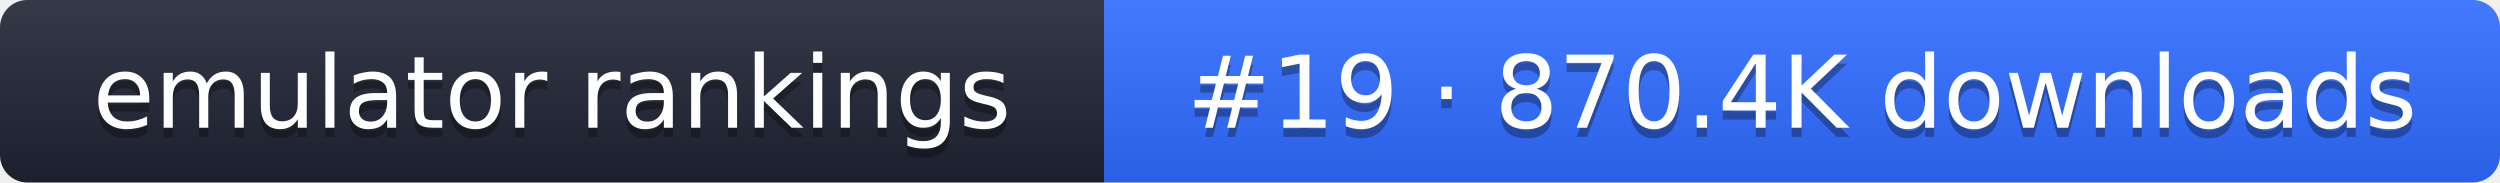
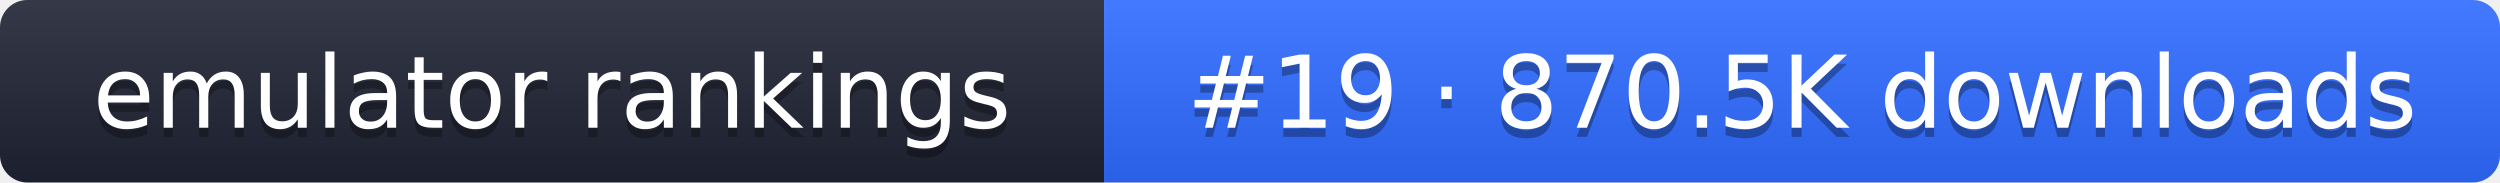
- <svg xmlns="http://www.w3.org/2000/svg" width="274" height="20" role="img" aria-label="emulator rankings: #19 · 870.4K downloads">
+ <svg xmlns="http://www.w3.org/2000/svg" width="274" height="20" role="img" aria-label="emulator rankings: #19 · 870.5K downloads">
  <linearGradient id="g" x2="0" y2="100%">
    <stop offset="0" stop-color="#fff" stop-opacity=".1" />
    <stop offset="1" stop-opacity=".1" />
  </linearGradient>
  <clipPath id="r">
    <rect width="274" height="20" rx="3" fill="#fff" />
  </clipPath>
  <g clip-path="url(#r)">
    <rect width="121" height="20" fill="#1f2433" />
    <rect x="121" width="153" height="20" fill="#2f6bff" />
    <rect width="274" height="20" fill="url(#g)" />
  </g>
  <g fill="#fff" text-anchor="middle" font-family="Verdana,DejaVu Sans,sans-serif" font-size="11">
    <text x="60.5" y="15" fill="#010101" fill-opacity=".3">emulator rankings</text>
    <text x="60.5" y="14">emulator rankings</text>
-     <text x="197.5" y="15" fill="#010101" fill-opacity=".3">#19 · 870.4K downloads</text>
-     <text x="197.5" y="14">#19 · 870.4K downloads</text>
+     <text x="197.5" y="15" fill="#010101" fill-opacity=".3">#19 · 870.5K downloads</text>
+     <text x="197.5" y="14">#19 · 870.5K downloads</text>
  </g>
</svg>
